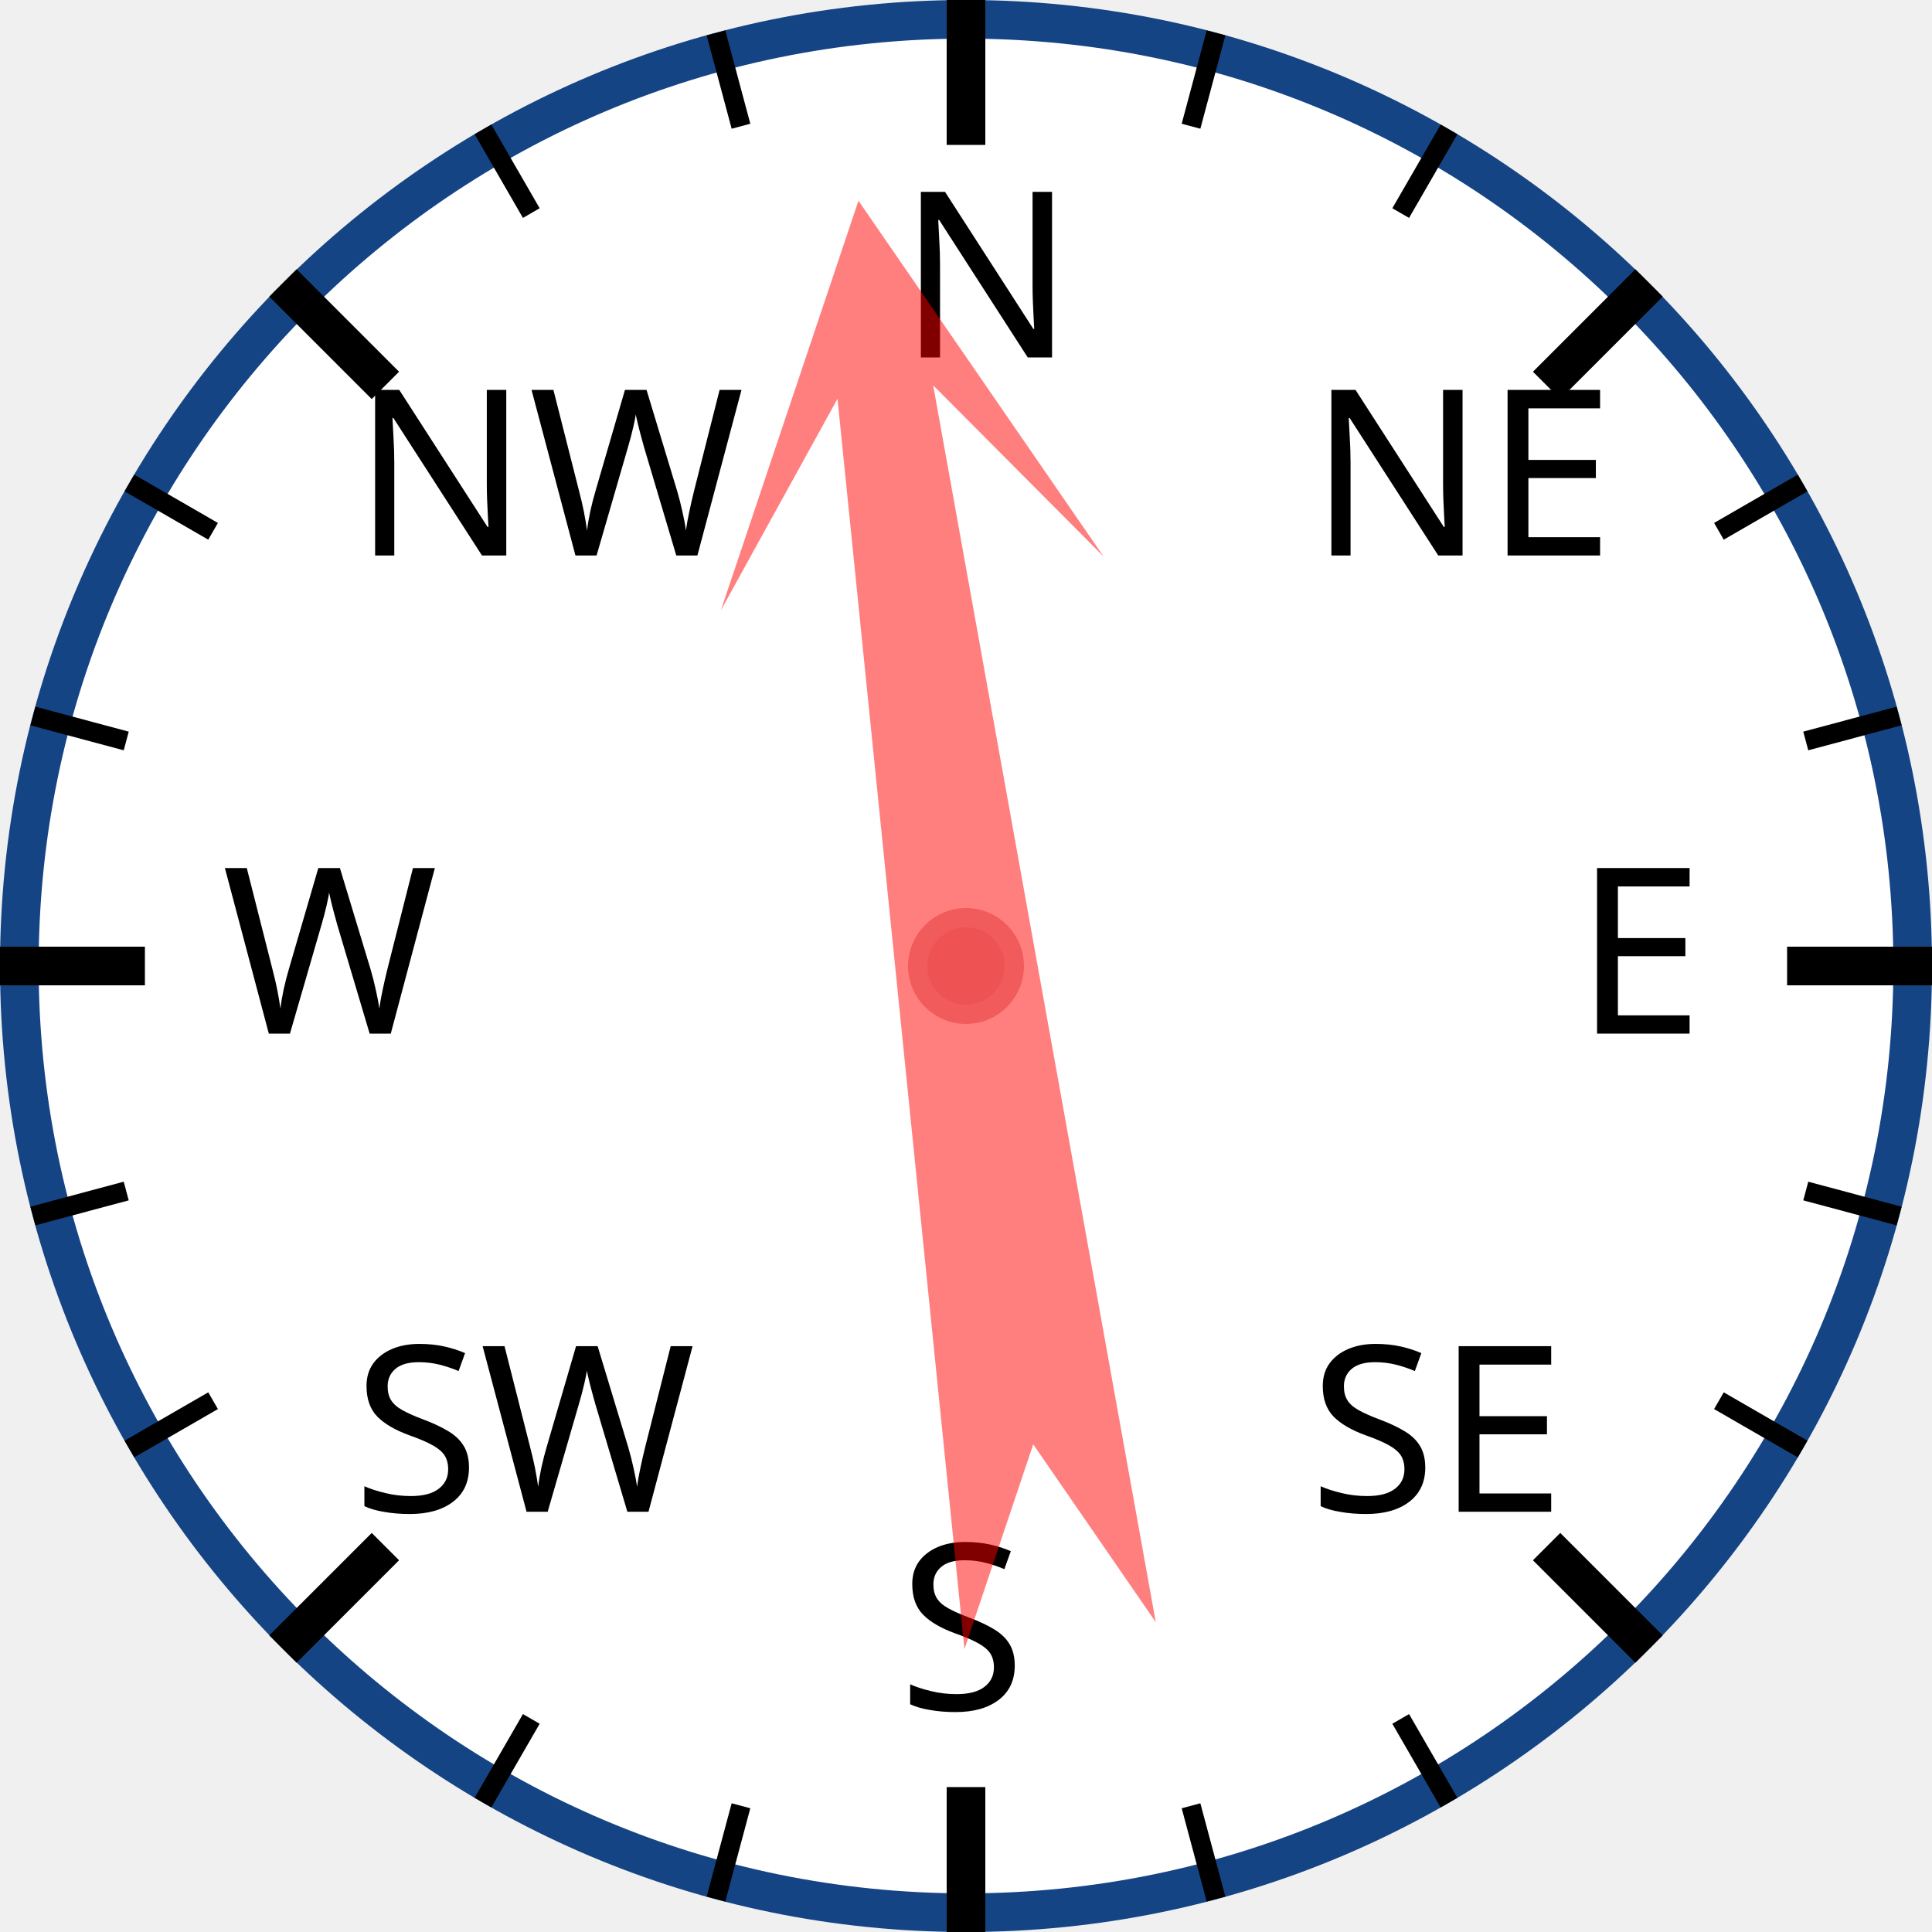
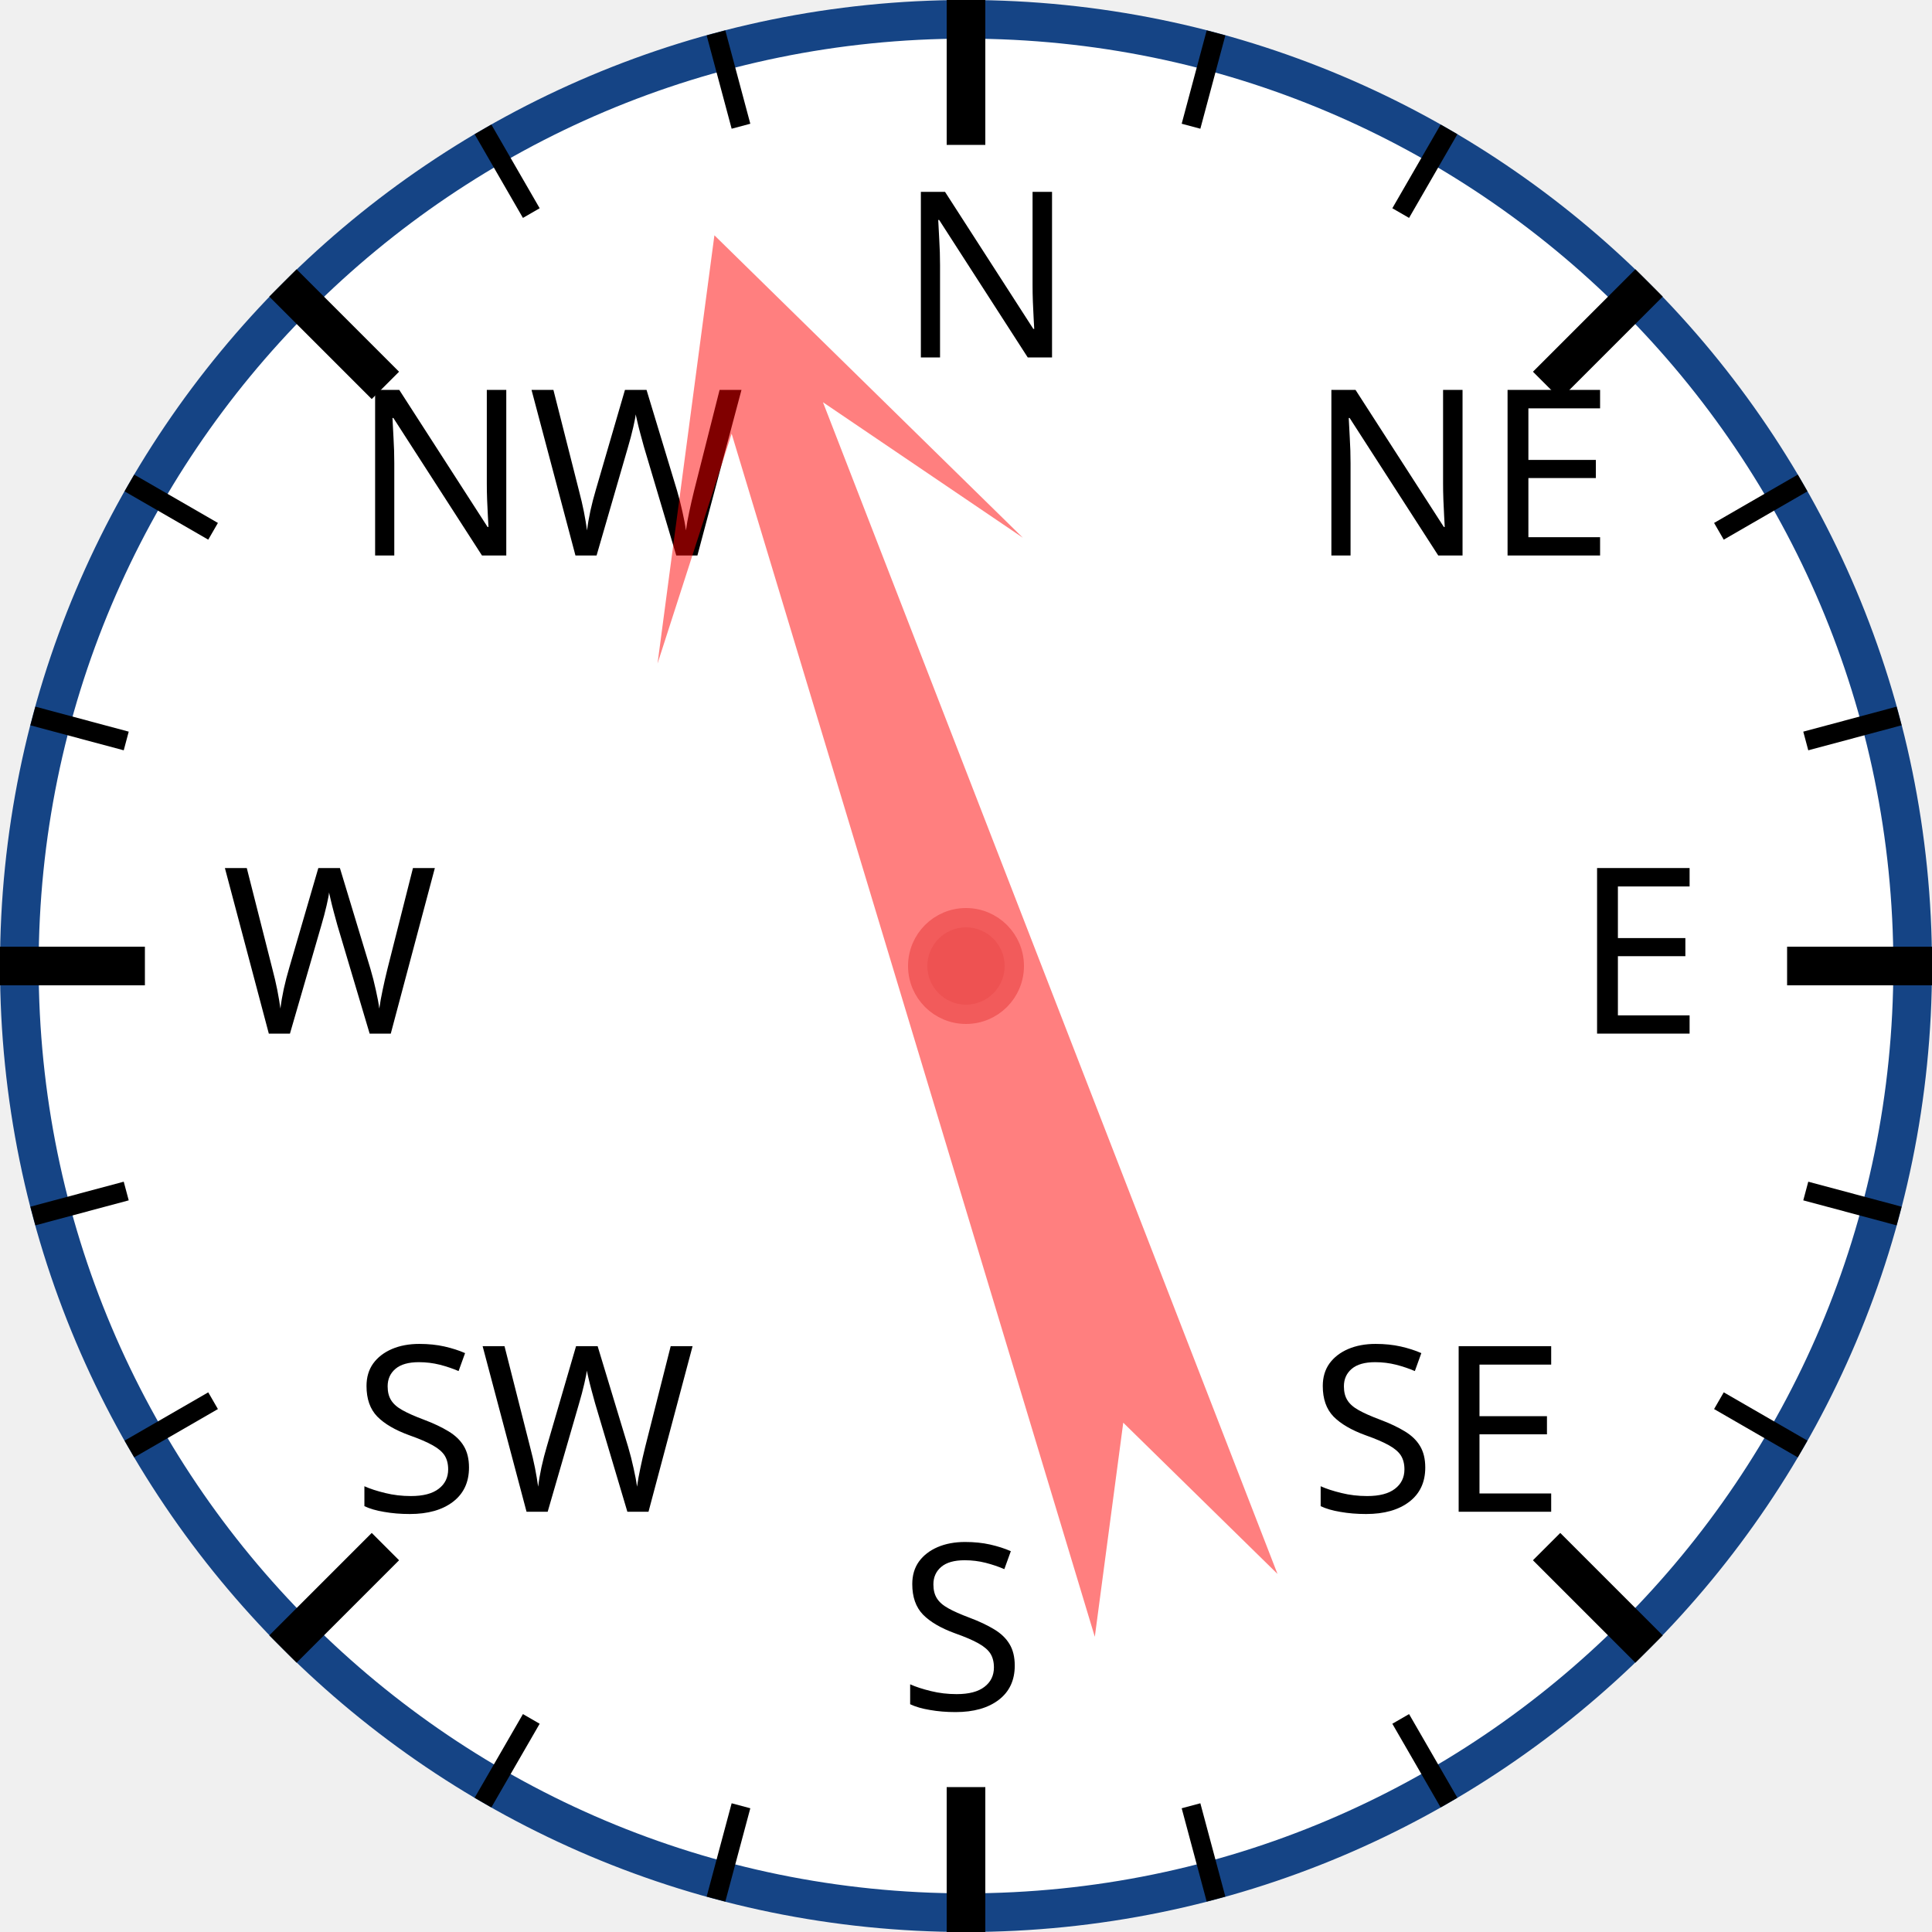
<svg xmlns="http://www.w3.org/2000/svg" width="120px" height="120px" viewBox="0 0 200 200">
  <circle cx="100" cy="100" r="98" style="fill: white; stroke: #154485; stroke-width: 4;" />
  <text x="93.0" y="37.0" style="font-family: sans-serif; font-size: 18pt;">N</text>
  <line x1="100.0" y1="0.0" x2="100.0" y2="15.0" style="stroke: black; stroke-width: 4;" />
  <line x1="74.118" y1="3.407" x2="76.706" y2="13.067" style="stroke: black; stroke-width: 2;" />
  <line x1="50" y1="13.397" x2="55" y2="22.058" style="stroke: black; stroke-width: 2;" />
  <text x="36.503" y="57.503" style="font-family: sans-serif; font-size: 18pt;">NW</text>
  <line x1="29.289" y1="29.289" x2="39.896" y2="39.896" style="stroke: black; stroke-width: 4;" />
  <line x1="13.397" y1="50" x2="22.058" y2="55" style="stroke: black; stroke-width: 2;" />
  <line x1="3.407" y1="74.118" x2="13.067" y2="76.706" style="stroke: black; stroke-width: 2;" />
  <text x="23.0" y="107.0" style="font-family: sans-serif; font-size: 18pt;">W</text>
  <line x1="0.0" y1="100.0" x2="15.0" y2="100.0" style="stroke: black; stroke-width: 4;" />
  <line x1="3.407" y1="125.882" x2="13.067" y2="123.294" style="stroke: black; stroke-width: 2;" />
  <line x1="13.397" y1="150" x2="22.058" y2="145" style="stroke: black; stroke-width: 2;" />
  <text x="36.503" y="156.497" style="font-family: sans-serif; font-size: 18pt;">SW</text>
  <line x1="29.289" y1="170.711" x2="39.896" y2="160.104" style="stroke: black; stroke-width: 4;" />
  <line x1="50" y1="186.603" x2="55" y2="177.942" style="stroke: black; stroke-width: 2;" />
  <line x1="74.118" y1="196.593" x2="76.706" y2="186.933" style="stroke: black; stroke-width: 2;" />
  <text x="93" y="177.0" style="font-family: sans-serif; font-size: 18pt;">S</text>
  <line x1="100" y1="200.0" x2="100" y2="185.0" style="stroke: black; stroke-width: 4;" />
  <line x1="125.882" y1="196.593" x2="123.294" y2="186.933" style="stroke: black; stroke-width: 2;" />
  <line x1="150.0" y1="186.603" x2="145.0" y2="177.942" style="stroke: black; stroke-width: 2;" />
  <text x="135.497" y="156.497" style="font-family: sans-serif; font-size: 18pt;">SE</text>
  <line x1="170.711" y1="170.711" x2="160.104" y2="160.104" style="stroke: black; stroke-width: 4;" />
  <line x1="186.603" y1="150" x2="177.942" y2="145" style="stroke: black; stroke-width: 2;" />
  <line x1="196.593" y1="125.882" x2="186.933" y2="123.294" style="stroke: black; stroke-width: 2;" />
  <text x="163.0" y="107" style="font-family: sans-serif; font-size: 18pt;">E</text>
  <line x1="200.0" y1="100" x2="185.0" y2="100" style="stroke: black; stroke-width: 4;" />
  <line x1="196.593" y1="74.118" x2="186.933" y2="76.706" style="stroke: black; stroke-width: 2;" />
  <line x1="186.603" y1="50" x2="177.942" y2="55" style="stroke: black; stroke-width: 2;" />
  <text x="135.497" y="57.503" style="font-family: sans-serif; font-size: 18pt;">NE</text>
  <line x1="170.711" y1="29.289" x2="160.104" y2="39.896" style="stroke: black; stroke-width: 4;" />
  <line x1="150" y1="13.397" x2="145" y2="22.058" style="stroke: black; stroke-width: 2;" />
  <line x1="125.882" y1="3.407" x2="123.294" y2="13.067" style="stroke: black; stroke-width: 2;" />
-   <polygon points="100 20 120 60 105 40 110 170 100 150 90 170 95 40 80 60" style="fill: red; fill-opacity: 0.5;" transform="rotate(352,100,100)" />
+   <polygon points="100 20 120 60 105 40 110 170 100 150 90 170 95 40 80 60" style="fill: red; fill-opacity: 0.5;" transform="rotate(341,100,100)" />
  <circle cx="100" cy="100" r="5" style="fill: #EE5252; stroke: #F25B5B; stroke-width: 2;" />
</svg>
